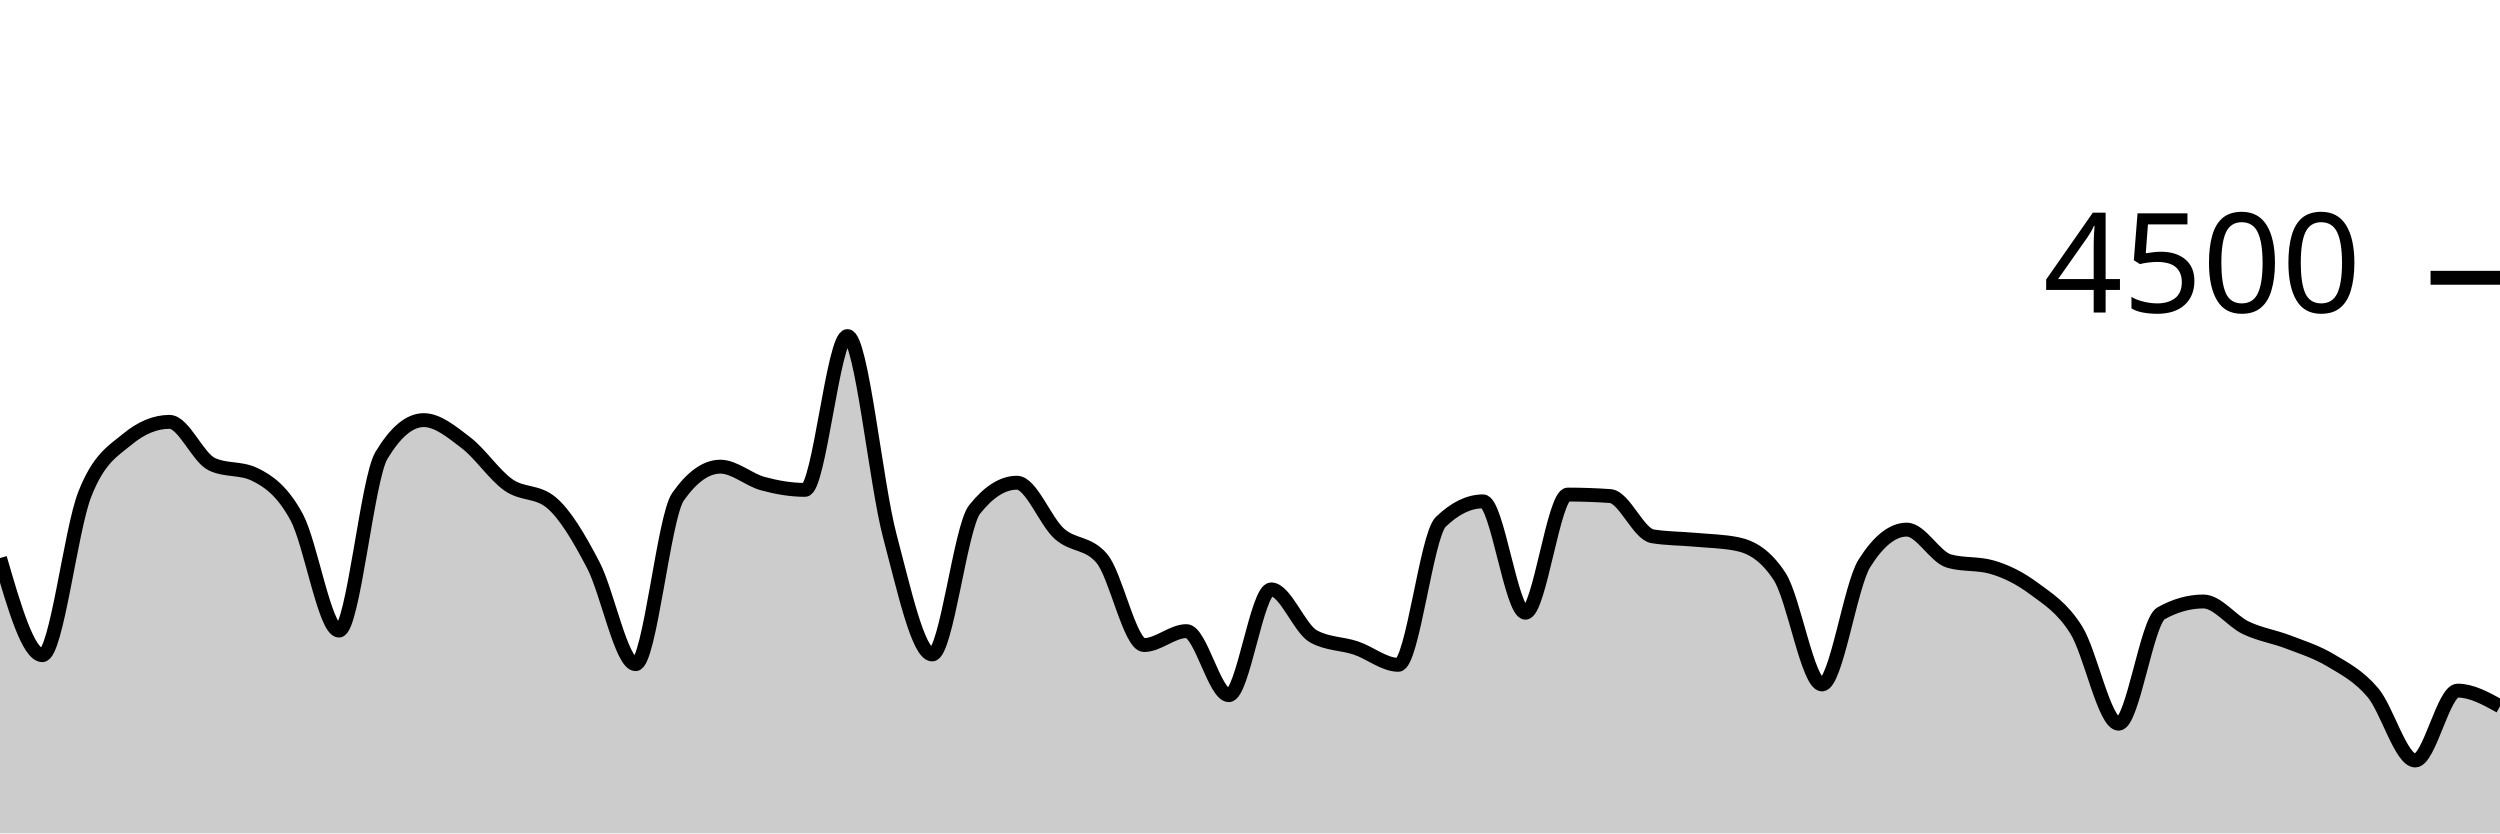
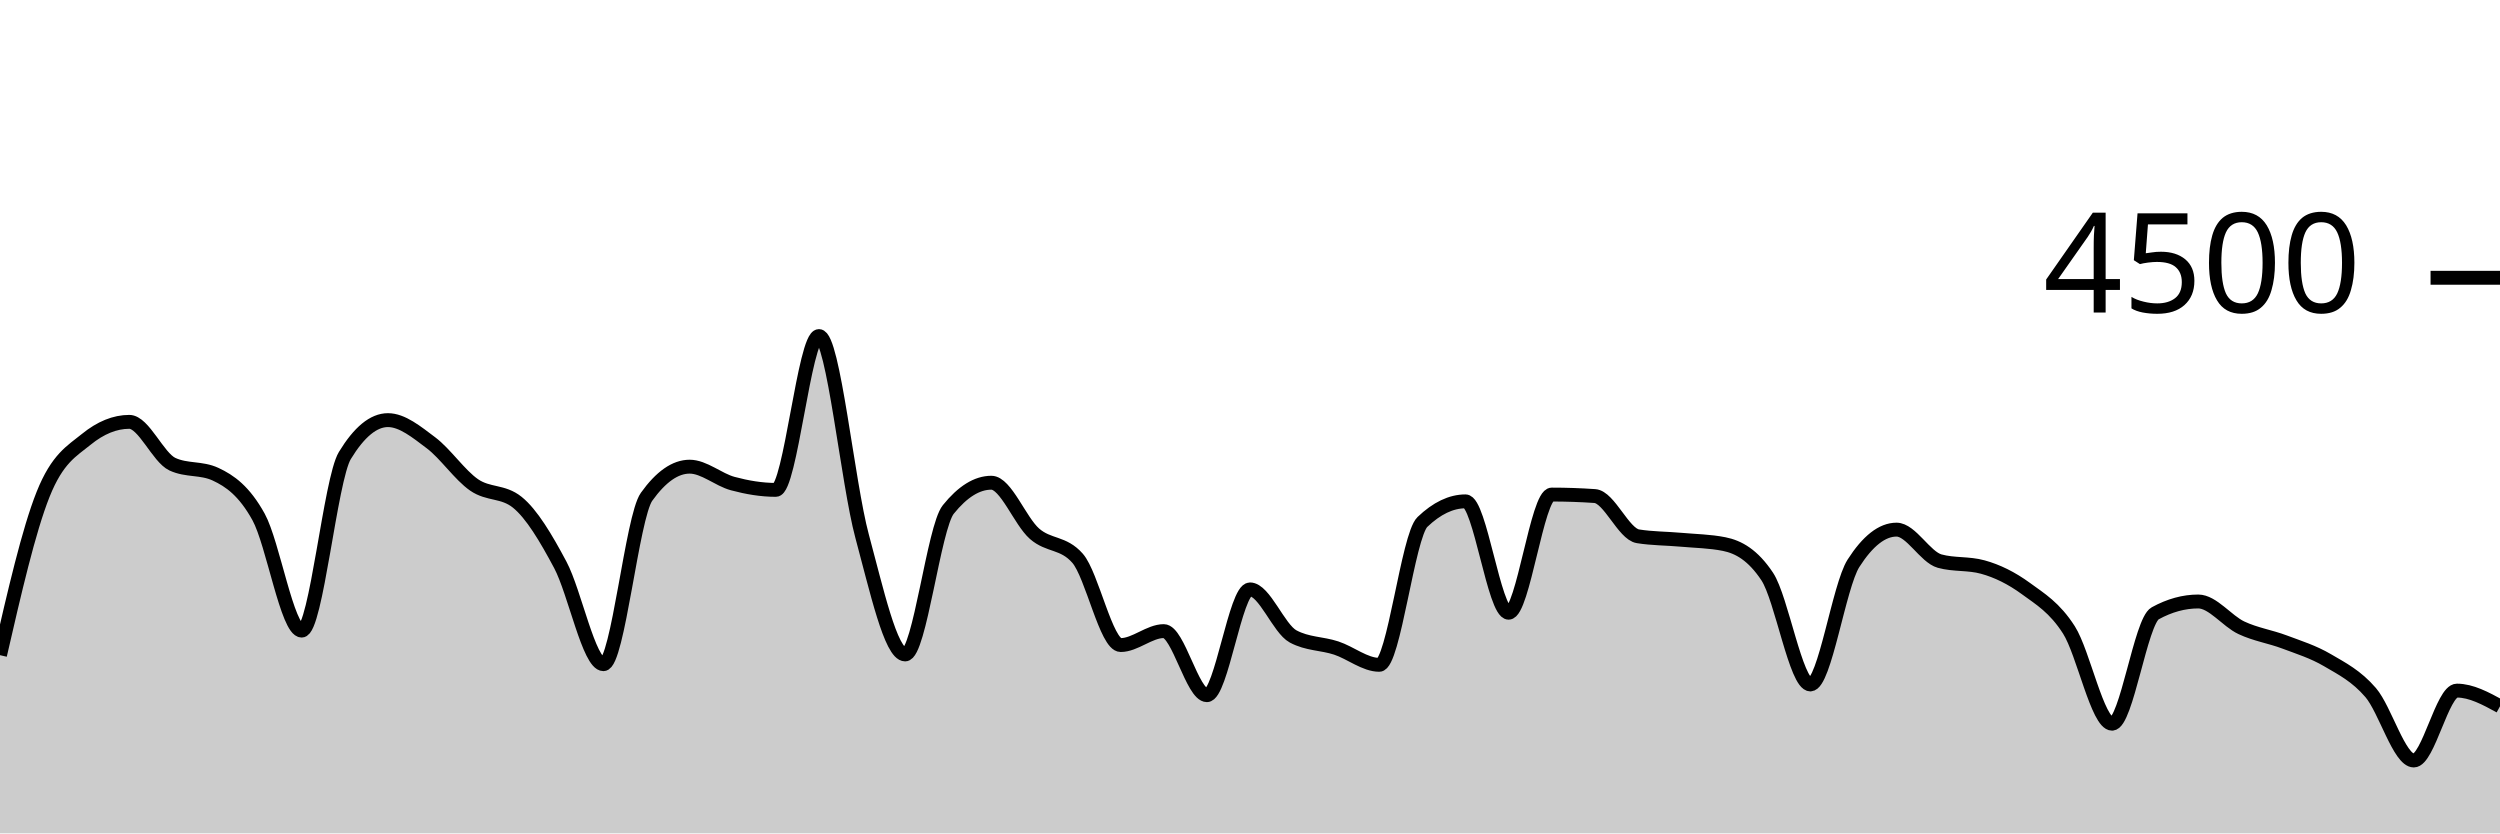
<svg xmlns="http://www.w3.org/2000/svg" viewBox="0 0 180 60">
  <g transform="translate(0,20)">
-     <path class="area" fill="rgba(0, 0, 0, 0.2)" d="M0,20.178C1.017,23.676,2.034,27.173,3.051,27.173C4.068,27.173,5.085,18.181,6.102,15.591C7.119,13.001,8.136,12.477,9.153,11.636C10.169,10.794,11.186,10.373,12.203,10.373C13.22,10.373,14.237,12.942,15.254,13.422C16.271,13.902,17.288,13.662,18.305,14.142C19.322,14.622,20.339,15.35,21.356,17.227C22.373,19.104,23.39,25.404,24.407,25.404C25.424,25.404,26.441,14.501,27.458,12.8C28.475,11.099,29.492,10.249,30.508,10.249C31.525,10.249,32.542,11.107,33.559,11.884C34.576,12.662,35.593,14.203,36.61,14.916C37.627,15.628,38.644,15.33,39.661,16.16C40.678,16.99,41.695,18.732,42.712,20.676C43.729,22.619,44.746,27.822,45.763,27.822C46.78,27.822,47.797,17.215,48.814,15.769C49.831,14.323,50.847,13.6,51.864,13.6C52.881,13.6,53.898,14.539,54.915,14.818C55.932,15.096,56.949,15.271,57.966,15.271C58.983,15.271,60,4.196,61.017,4.196C62.034,4.196,63.051,14.775,64.068,18.596C65.085,22.416,66.102,27.12,67.119,27.12C68.136,27.12,69.153,17.97,70.169,16.684C71.186,15.399,72.203,14.756,73.22,14.756C74.237,14.756,75.254,17.52,76.271,18.427C77.288,19.333,78.305,19.016,79.322,20.196C80.339,21.375,81.356,26.444,82.373,26.444C83.39,26.444,84.407,25.44,85.424,25.44C86.441,25.44,87.458,30.053,88.475,30.053C89.492,30.053,90.508,22.436,91.525,22.436C92.542,22.436,93.559,25.265,94.576,25.822C95.593,26.379,96.61,26.317,97.627,26.658C98.644,26.999,99.661,27.867,100.678,27.867C101.695,27.867,102.712,18.572,103.729,17.582C104.746,16.593,105.763,16.098,106.78,16.098C107.797,16.098,108.814,24.116,109.831,24.116C110.847,24.116,111.864,15.609,112.881,15.609C113.898,15.609,114.915,15.644,115.932,15.716C116.949,15.787,117.966,18.447,118.983,18.613C120,18.779,121.017,18.769,122.034,18.862C123.051,18.956,124.068,18.966,125.085,19.173C126.102,19.381,127.119,19.953,128.136,21.511C129.153,23.07,130.169,29.28,131.186,29.28C132.203,29.28,133.22,22.178,134.237,20.56C135.254,18.942,136.271,18.133,137.288,18.133C138.305,18.133,139.322,20.116,140.339,20.4C141.356,20.684,142.373,20.542,143.39,20.827C144.407,21.111,145.424,21.618,146.441,22.373C147.458,23.129,148.475,23.738,149.492,25.36C150.508,26.982,151.525,32.107,152.542,32.107C153.559,32.107,154.576,24.729,155.593,24.16C156.61,23.591,157.627,23.307,158.644,23.307C159.661,23.307,160.678,24.714,161.695,25.2C162.712,25.686,163.729,25.833,164.746,26.222C165.763,26.612,166.78,26.93,167.797,27.538C168.814,28.145,169.831,28.664,170.847,29.867C171.864,31.07,172.881,34.756,173.898,34.756C174.915,34.756,175.932,29.724,176.949,29.724C177.966,29.724,178.983,30.289,180,30.853L180,40C178.983,40,177.966,40,176.949,40C175.932,40,174.915,40,173.898,40C172.881,40,171.864,40,170.847,40C169.831,40,168.814,40,167.797,40C166.78,40,165.763,40,164.746,40C163.729,40,162.712,40,161.695,40C160.678,40,159.661,40,158.644,40C157.627,40,156.61,40,155.593,40C154.576,40,153.559,40,152.542,40C151.525,40,150.508,40,149.492,40C148.475,40,147.458,40,146.441,40C145.424,40,144.407,40,143.39,40C142.373,40,141.356,40,140.339,40C139.322,40,138.305,40,137.288,40C136.271,40,135.254,40,134.237,40C133.22,40,132.203,40,131.186,40C130.169,40,129.153,40,128.136,40C127.119,40,126.102,40,125.085,40C124.068,40,123.051,40,122.034,40C121.017,40,120,40,118.983,40C117.966,40,116.949,40,115.932,40C114.915,40,113.898,40,112.881,40C111.864,40,110.847,40,109.831,40C108.814,40,107.797,40,106.78,40C105.763,40,104.746,40,103.729,40C102.712,40,101.695,40,100.678,40C99.661,40,98.644,40,97.627,40C96.61,40,95.593,40,94.576,40C93.559,40,92.542,40,91.525,40C90.508,40,89.492,40,88.475,40C87.458,40,86.441,40,85.424,40C84.407,40,83.39,40,82.373,40C81.356,40,80.339,40,79.322,40C78.305,40,77.288,40,76.271,40C75.254,40,74.237,40,73.22,40C72.203,40,71.186,40,70.169,40C69.153,40,68.136,40,67.119,40C66.102,40,65.085,40,64.068,40C63.051,40,62.034,40,61.017,40C60,40,58.983,40,57.966,40C56.949,40,55.932,40,54.915,40C53.898,40,52.881,40,51.864,40C50.847,40,49.831,40,48.814,40C47.797,40,46.78,40,45.763,40C44.746,40,43.729,40,42.712,40C41.695,40,40.678,40,39.661,40C38.644,40,37.627,40,36.61,40C35.593,40,34.576,40,33.559,40C32.542,40,31.525,40,30.508,40C29.492,40,28.475,40,27.458,40C26.441,40,25.424,40,24.407,40C23.39,40,22.373,40,21.356,40C20.339,40,19.322,40,18.305,40C17.288,40,16.271,40,15.254,40C14.237,40,13.22,40,12.203,40C11.186,40,10.169,40,9.153,40C8.136,40,7.119,40,6.102,40C5.085,40,4.068,40,3.051,40C2.034,40,1.017,40,0,40Z" />
-     <path class="line" stroke="black" fill="none" d="M0,20.178C1.017,23.676,2.034,27.173,3.051,27.173C4.068,27.173,5.085,18.181,6.102,15.591C7.119,13.001,8.136,12.477,9.153,11.636C10.169,10.794,11.186,10.373,12.203,10.373C13.22,10.373,14.237,12.942,15.254,13.422C16.271,13.902,17.288,13.662,18.305,14.142C19.322,14.622,20.339,15.35,21.356,17.227C22.373,19.104,23.39,25.404,24.407,25.404C25.424,25.404,26.441,14.501,27.458,12.8C28.475,11.099,29.492,10.249,30.508,10.249C31.525,10.249,32.542,11.107,33.559,11.884C34.576,12.662,35.593,14.203,36.61,14.916C37.627,15.628,38.644,15.33,39.661,16.16C40.678,16.99,41.695,18.732,42.712,20.676C43.729,22.619,44.746,27.822,45.763,27.822C46.78,27.822,47.797,17.215,48.814,15.769C49.831,14.323,50.847,13.6,51.864,13.6C52.881,13.6,53.898,14.539,54.915,14.818C55.932,15.096,56.949,15.271,57.966,15.271C58.983,15.271,60,4.196,61.017,4.196C62.034,4.196,63.051,14.775,64.068,18.596C65.085,22.416,66.102,27.12,67.119,27.12C68.136,27.12,69.153,17.97,70.169,16.684C71.186,15.399,72.203,14.756,73.22,14.756C74.237,14.756,75.254,17.52,76.271,18.427C77.288,19.333,78.305,19.016,79.322,20.196C80.339,21.375,81.356,26.444,82.373,26.444C83.39,26.444,84.407,25.44,85.424,25.44C86.441,25.44,87.458,30.053,88.475,30.053C89.492,30.053,90.508,22.436,91.525,22.436C92.542,22.436,93.559,25.265,94.576,25.822C95.593,26.379,96.61,26.317,97.627,26.658C98.644,26.999,99.661,27.867,100.678,27.867C101.695,27.867,102.712,18.572,103.729,17.582C104.746,16.593,105.763,16.098,106.78,16.098C107.797,16.098,108.814,24.116,109.831,24.116C110.847,24.116,111.864,15.609,112.881,15.609C113.898,15.609,114.915,15.644,115.932,15.716C116.949,15.787,117.966,18.447,118.983,18.613C120,18.779,121.017,18.769,122.034,18.862C123.051,18.956,124.068,18.966,125.085,19.173C126.102,19.381,127.119,19.953,128.136,21.511C129.153,23.07,130.169,29.28,131.186,29.28C132.203,29.28,133.22,22.178,134.237,20.56C135.254,18.942,136.271,18.133,137.288,18.133C138.305,18.133,139.322,20.116,140.339,20.4C141.356,20.684,142.373,20.542,143.39,20.827C144.407,21.111,145.424,21.618,146.441,22.373C147.458,23.129,148.475,23.738,149.492,25.36C150.508,26.982,151.525,32.107,152.542,32.107C153.559,32.107,154.576,24.729,155.593,24.16C156.61,23.591,157.627,23.307,158.644,23.307C159.661,23.307,160.678,24.714,161.695,25.2C162.712,25.686,163.729,25.833,164.746,26.222C165.763,26.612,166.78,26.93,167.797,27.538C168.814,28.145,169.831,28.664,170.847,29.867C171.864,31.07,172.881,34.756,173.898,34.756C174.915,34.756,175.932,29.724,176.949,29.724C177.966,29.724,178.983,30.289,180,30.853" />
+     <path class="area" fill="rgba(0, 0, 0, 0.2)" d="M0,27.173C1.034,22.677,2.069,18.181,3.103,15.591C4.138,13.001,5.172,12.477,6.207,11.636C7.241,10.794,8.276,10.373,9.31,10.373C10.345,10.373,11.379,12.942,12.414,13.422C13.448,13.902,14.483,13.662,15.517,14.142C16.552,14.622,17.586,15.35,18.621,17.227C19.655,19.104,20.69,25.404,21.724,25.404C22.759,25.404,23.793,14.501,24.828,12.8C25.862,11.099,26.897,10.249,27.931,10.249C28.966,10.249,30,11.107,31.034,11.884C32.069,12.662,33.103,14.203,34.138,14.916C35.172,15.628,36.207,15.33,37.241,16.16C38.276,16.99,39.31,18.732,40.345,20.676C41.379,22.619,42.414,27.822,43.448,27.822C44.483,27.822,45.517,17.215,46.552,15.769C47.586,14.323,48.621,13.6,49.655,13.6C50.69,13.6,51.724,14.539,52.759,14.818C53.793,15.096,54.828,15.271,55.862,15.271C56.897,15.271,57.931,4.196,58.966,4.196C60,4.196,61.034,14.775,62.069,18.596C63.103,22.416,64.138,27.12,65.172,27.12C66.207,27.12,67.241,17.97,68.276,16.684C69.31,15.399,70.345,14.756,71.379,14.756C72.414,14.756,73.448,17.52,74.483,18.427C75.517,19.333,76.552,19.016,77.586,20.196C78.621,21.375,79.655,26.444,80.69,26.444C81.724,26.444,82.759,25.44,83.793,25.44C84.828,25.44,85.862,30.053,86.897,30.053C87.931,30.053,88.966,22.436,90,22.436C91.034,22.436,92.069,25.265,93.103,25.822C94.138,26.379,95.172,26.317,96.207,26.658C97.241,26.999,98.276,27.867,99.31,27.867C100.345,27.867,101.379,18.572,102.414,17.582C103.448,16.593,104.483,16.098,105.517,16.098C106.552,16.098,107.586,24.116,108.621,24.116C109.655,24.116,110.69,15.609,111.724,15.609C112.759,15.609,113.793,15.644,114.828,15.716C115.862,15.787,116.897,18.447,117.931,18.613C118.966,18.779,120,18.769,121.034,18.862C122.069,18.956,123.103,18.966,124.138,19.173C125.172,19.381,126.207,19.953,127.241,21.511C128.276,23.07,129.31,29.28,130.345,29.28C131.379,29.28,132.414,22.178,133.448,20.56C134.483,18.942,135.517,18.133,136.552,18.133C137.586,18.133,138.621,20.116,139.655,20.4C140.69,20.684,141.724,20.542,142.759,20.827C143.793,21.111,144.828,21.618,145.862,22.373C146.897,23.129,147.931,23.738,148.966,25.36C150,26.982,151.034,32.107,152.069,32.107C153.103,32.107,154.138,24.729,155.172,24.16C156.207,23.591,157.241,23.307,158.276,23.307C159.31,23.307,160.345,24.714,161.379,25.2C162.414,25.686,163.448,25.833,164.483,26.222C165.517,26.612,166.552,26.93,167.586,27.538C168.621,28.145,169.655,28.664,170.69,29.867C171.724,31.07,172.759,34.756,173.793,34.756C174.828,34.756,175.862,29.724,176.897,29.724C177.931,29.724,178.966,30.289,180,30.853L180,40C178.966,40,177.931,40,176.897,40C175.862,40,174.828,40,173.793,40C172.759,40,171.724,40,170.69,40C169.655,40,168.621,40,167.586,40C166.552,40,165.517,40,164.483,40C163.448,40,162.414,40,161.379,40C160.345,40,159.31,40,158.276,40C157.241,40,156.207,40,155.172,40C154.138,40,153.103,40,152.069,40C151.034,40,150,40,148.966,40C147.931,40,146.897,40,145.862,40C144.828,40,143.793,40,142.759,40C141.724,40,140.69,40,139.655,40C138.621,40,137.586,40,136.552,40C135.517,40,134.483,40,133.448,40C132.414,40,131.379,40,130.345,40C129.31,40,128.276,40,127.241,40C126.207,40,125.172,40,124.138,40C123.103,40,122.069,40,121.034,40C120,40,118.966,40,117.931,40C116.897,40,115.862,40,114.828,40C113.793,40,112.759,40,111.724,40C110.69,40,109.655,40,108.621,40C107.586,40,106.552,40,105.517,40C104.483,40,103.448,40,102.414,40C101.379,40,100.345,40,99.31,40C98.276,40,97.241,40,96.207,40C95.172,40,94.138,40,93.103,40C92.069,40,91.034,40,90,40C88.966,40,87.931,40,86.897,40C85.862,40,84.828,40,83.793,40C82.759,40,81.724,40,80.69,40C79.655,40,78.621,40,77.586,40C76.552,40,75.517,40,74.483,40C73.448,40,72.414,40,71.379,40C70.345,40,69.31,40,68.276,40C67.241,40,66.207,40,65.172,40C64.138,40,63.103,40,62.069,40C61.034,40,60,40,58.966,40C57.931,40,56.897,40,55.862,40C54.828,40,53.793,40,52.759,40C51.724,40,50.69,40,49.655,40C48.621,40,47.586,40,46.552,40C45.517,40,44.483,40,43.448,40C42.414,40,41.379,40,40.345,40C39.31,40,38.276,40,37.241,40C36.207,40,35.172,40,34.138,40C33.103,40,32.069,40,31.034,40C30,40,28.966,40,27.931,40C26.897,40,25.862,40,24.828,40C23.793,40,22.759,40,21.724,40C20.69,40,19.655,40,18.621,40C17.586,40,16.552,40,15.517,40C14.483,40,13.448,40,12.414,40C11.379,40,10.345,40,9.31,40C8.276,40,7.241,40,6.207,40C5.172,40,4.138,40,3.103,40C2.069,40,1.034,40,0,40Z" />
+     <path class="line" stroke="black" fill="none" d="M0,27.173C1.034,22.677,2.069,18.181,3.103,15.591C4.138,13.001,5.172,12.477,6.207,11.636C7.241,10.794,8.276,10.373,9.31,10.373C10.345,10.373,11.379,12.942,12.414,13.422C13.448,13.902,14.483,13.662,15.517,14.142C16.552,14.622,17.586,15.35,18.621,17.227C19.655,19.104,20.69,25.404,21.724,25.404C22.759,25.404,23.793,14.501,24.828,12.8C25.862,11.099,26.897,10.249,27.931,10.249C28.966,10.249,30,11.107,31.034,11.884C32.069,12.662,33.103,14.203,34.138,14.916C35.172,15.628,36.207,15.33,37.241,16.16C38.276,16.99,39.31,18.732,40.345,20.676C41.379,22.619,42.414,27.822,43.448,27.822C44.483,27.822,45.517,17.215,46.552,15.769C47.586,14.323,48.621,13.6,49.655,13.6C50.69,13.6,51.724,14.539,52.759,14.818C53.793,15.096,54.828,15.271,55.862,15.271C56.897,15.271,57.931,4.196,58.966,4.196C60,4.196,61.034,14.775,62.069,18.596C63.103,22.416,64.138,27.12,65.172,27.12C66.207,27.12,67.241,17.97,68.276,16.684C69.31,15.399,70.345,14.756,71.379,14.756C72.414,14.756,73.448,17.52,74.483,18.427C75.517,19.333,76.552,19.016,77.586,20.196C78.621,21.375,79.655,26.444,80.69,26.444C81.724,26.444,82.759,25.44,83.793,25.44C84.828,25.44,85.862,30.053,86.897,30.053C87.931,30.053,88.966,22.436,90,22.436C91.034,22.436,92.069,25.265,93.103,25.822C94.138,26.379,95.172,26.317,96.207,26.658C97.241,26.999,98.276,27.867,99.31,27.867C100.345,27.867,101.379,18.572,102.414,17.582C103.448,16.593,104.483,16.098,105.517,16.098C106.552,16.098,107.586,24.116,108.621,24.116C109.655,24.116,110.69,15.609,111.724,15.609C112.759,15.609,113.793,15.644,114.828,15.716C115.862,15.787,116.897,18.447,117.931,18.613C118.966,18.779,120,18.769,121.034,18.862C122.069,18.956,123.103,18.966,124.138,19.173C125.172,19.381,126.207,19.953,127.241,21.511C128.276,23.07,129.31,29.28,130.345,29.28C131.379,29.28,132.414,22.178,133.448,20.56C134.483,18.942,135.517,18.133,136.552,18.133C137.586,18.133,138.621,20.116,139.655,20.4C140.69,20.684,141.724,20.542,142.759,20.827C143.793,21.111,144.828,21.618,145.862,22.373C146.897,23.129,147.931,23.738,148.966,25.36C150,26.982,151.034,32.107,152.069,32.107C153.103,32.107,154.138,24.729,155.172,24.16C156.207,23.591,157.241,23.307,158.276,23.307C159.31,23.307,160.345,24.714,161.379,25.2C162.414,25.686,163.448,25.833,164.483,26.222C165.517,26.612,166.552,26.93,167.586,27.538C168.621,28.145,169.655,28.664,170.69,29.867C171.724,31.07,172.759,34.756,173.793,34.756C174.828,34.756,175.862,29.724,176.897,29.724C177.931,29.724,178.966,30.289,180,30.853" />
    <path class="axis-ceiling" stroke-width="1" stroke="black" fill="none" d="M175,0L180,0" />
    <text class="axis-ceiling-label" font-family="sans-serif" text-anchor="end" font-size="10px" x="170" y="2.5">4500</text>
  </g>
</svg>
